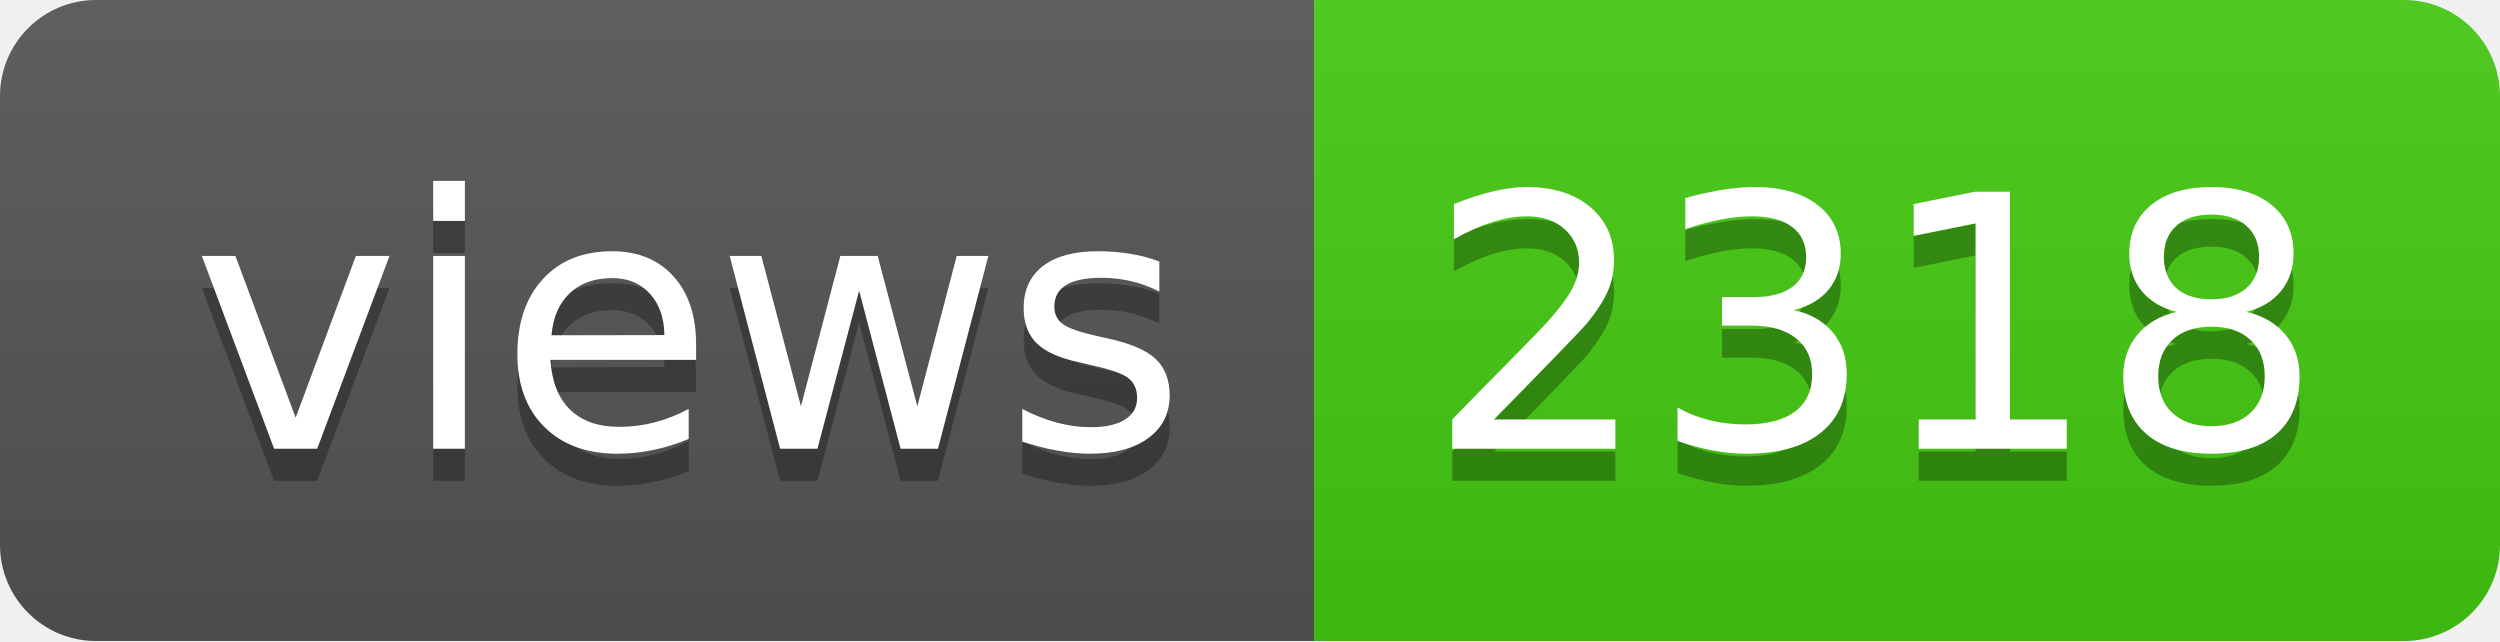
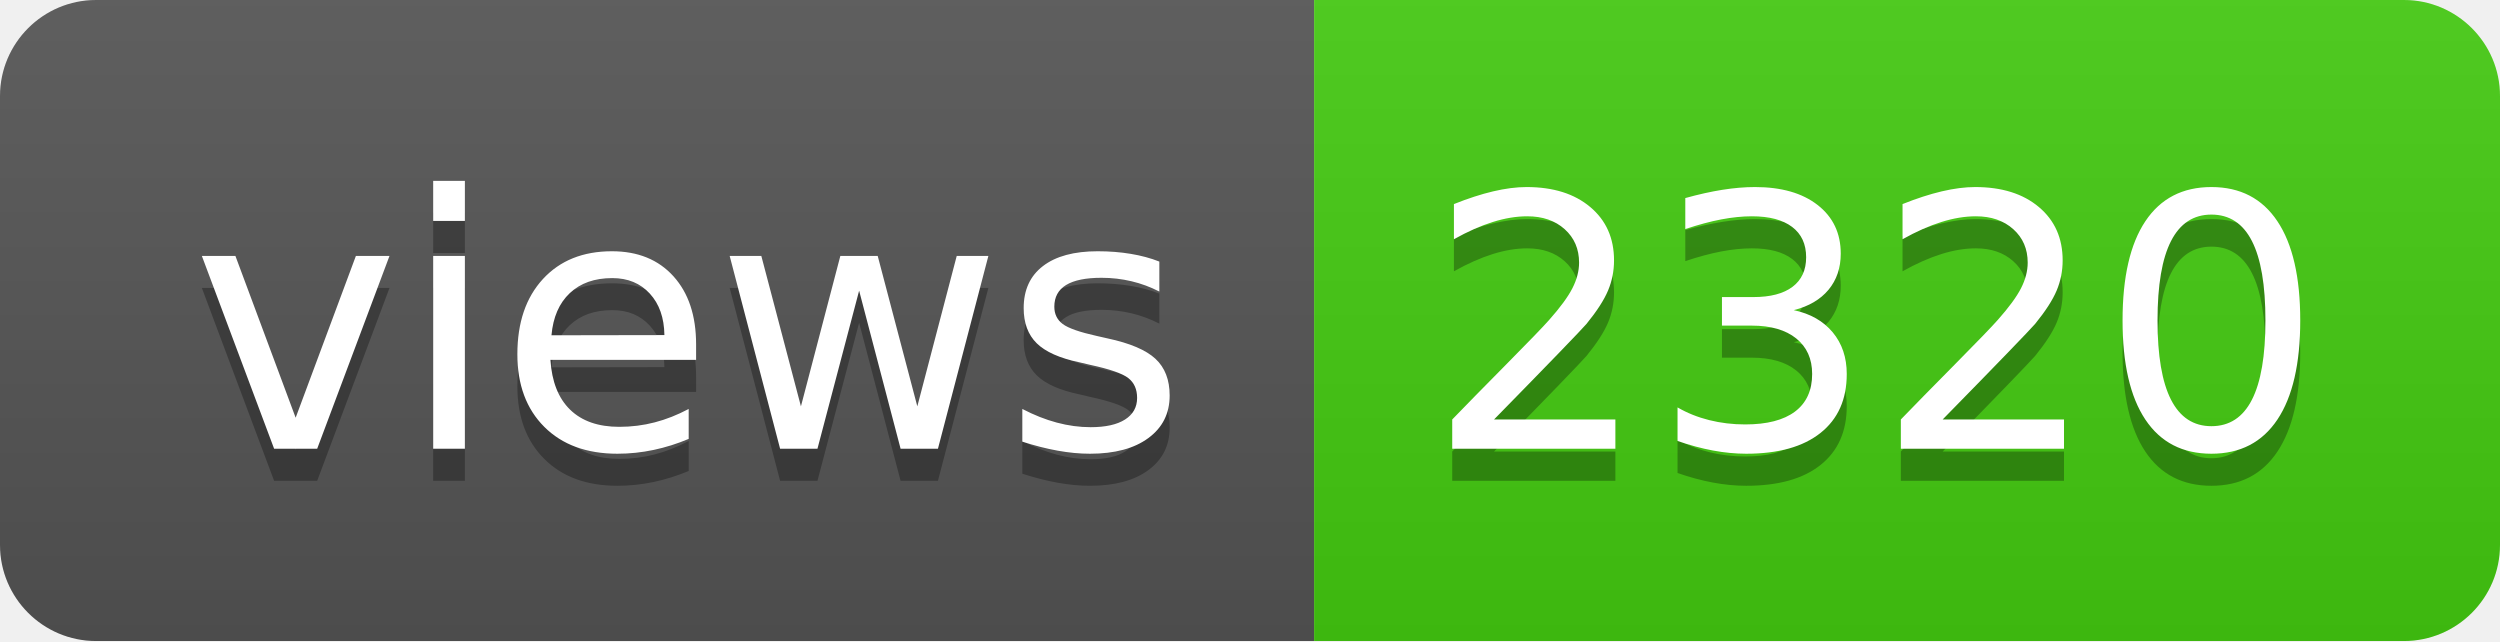
- <svg xmlns="http://www.w3.org/2000/svg" width="78" height="20" role="img" aria-label="views: 2318">
+ <svg xmlns="http://www.w3.org/2000/svg" width="78" height="20" role="img" aria-label="views: 2320">
  <linearGradient id="s" x2="0" y2="100%">
    <stop offset="0" stop-color="#bbb" stop-opacity=".1" />
    <stop offset="1" stop-opacity=".1" />
  </linearGradient>
  <clipPath id="r">
    <rect width="78" height="20" rx="3" fill="#fff" />
  </clipPath>
  <g clip-path="url(#r)">
    <rect width="41" height="20" fill="#555" />
    <rect x="41" width="37" height="20" fill="#4c1" />
    <rect width="78" height="20" fill="url(#s)" />
  </g>
  <g fill="#fff" text-anchor="middle" font-family="Verdana,Geneva,DejaVu Sans,sans-serif" text-rendering="geometricPrecision" font-size="110">
    <text aria-hidden="true" x="215" y="150" fill="#010101" fill-opacity=".3" transform="scale(.1)" textLength="310">views</text>
    <text x="215" y="140" transform="scale(.1)" fill="#fff" textLength="310">views</text>
-     <text aria-hidden="true" x="585" y="150" fill="#010101" fill-opacity=".3" transform="scale(.1)" textLength="270">2318</text>
-     <text x="585" y="140" transform="scale(.1)" fill="#fff" textLength="270">2318</text>
+     <text aria-hidden="true" x="585" y="150" fill="#010101" fill-opacity=".3" transform="scale(.1)" textLength="270">2320</text>
+     <text x="585" y="140" transform="scale(.1)" fill="#fff" textLength="270">2320</text>
  </g>
</svg>
